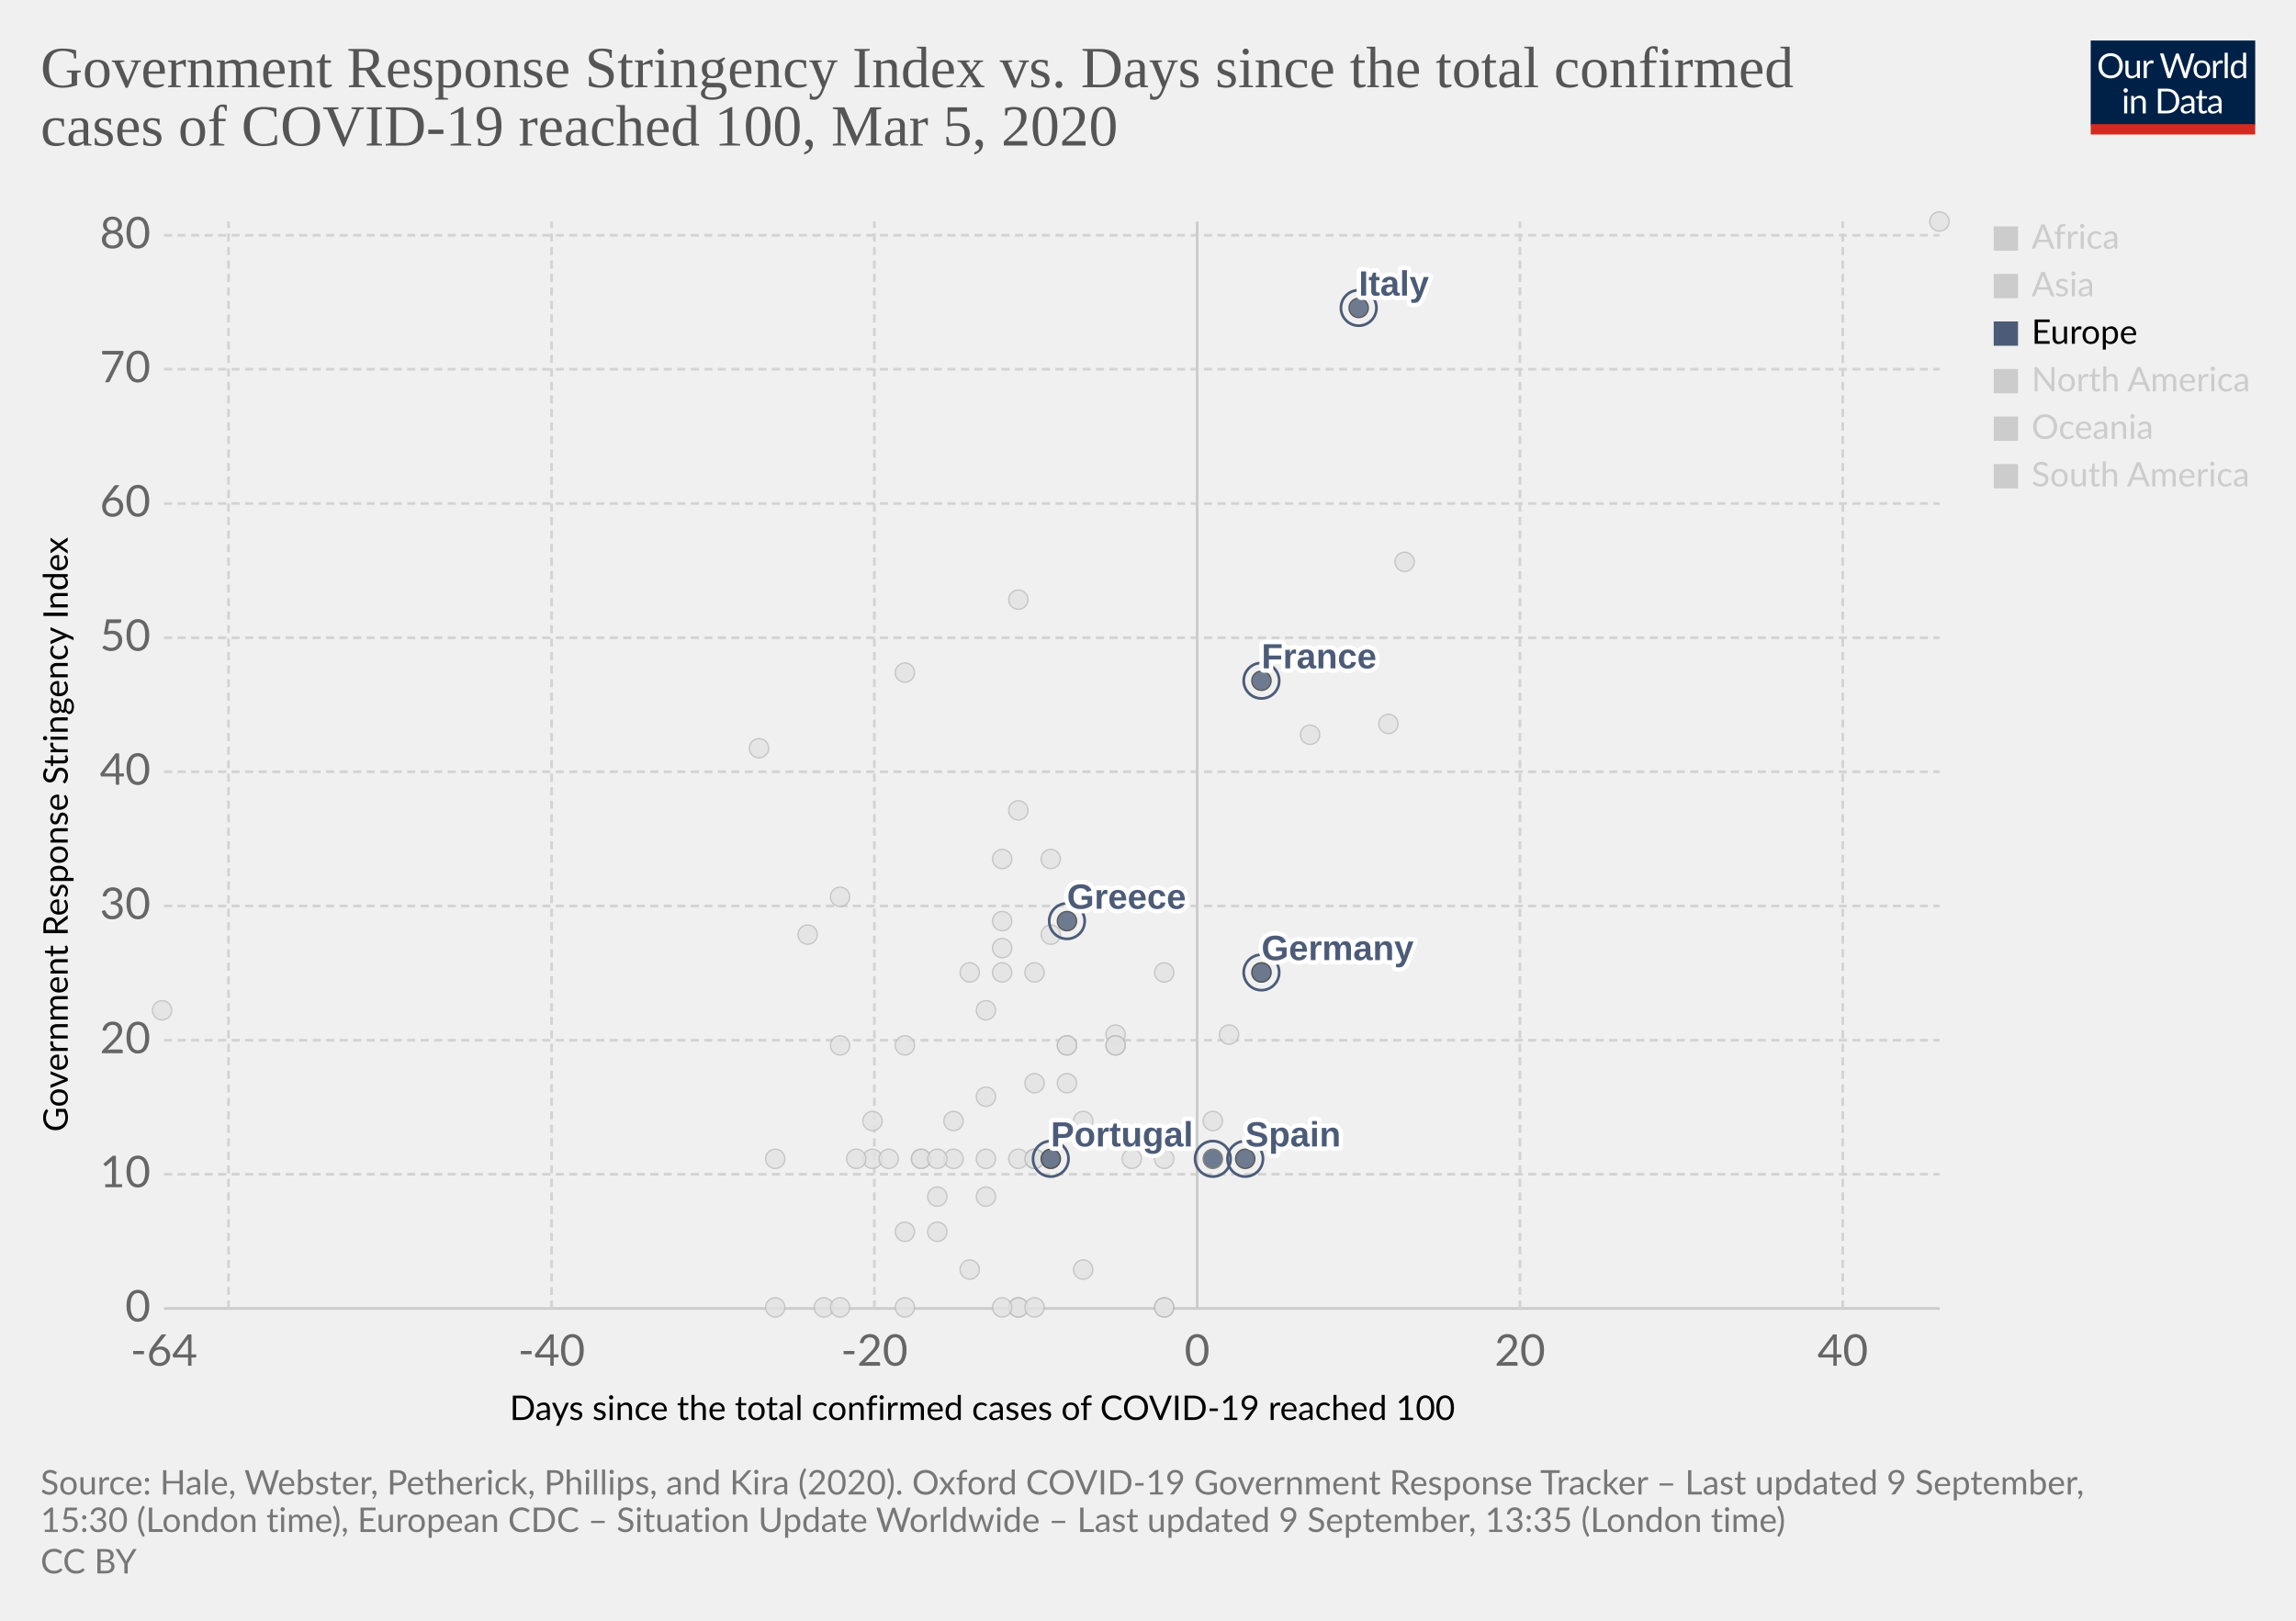
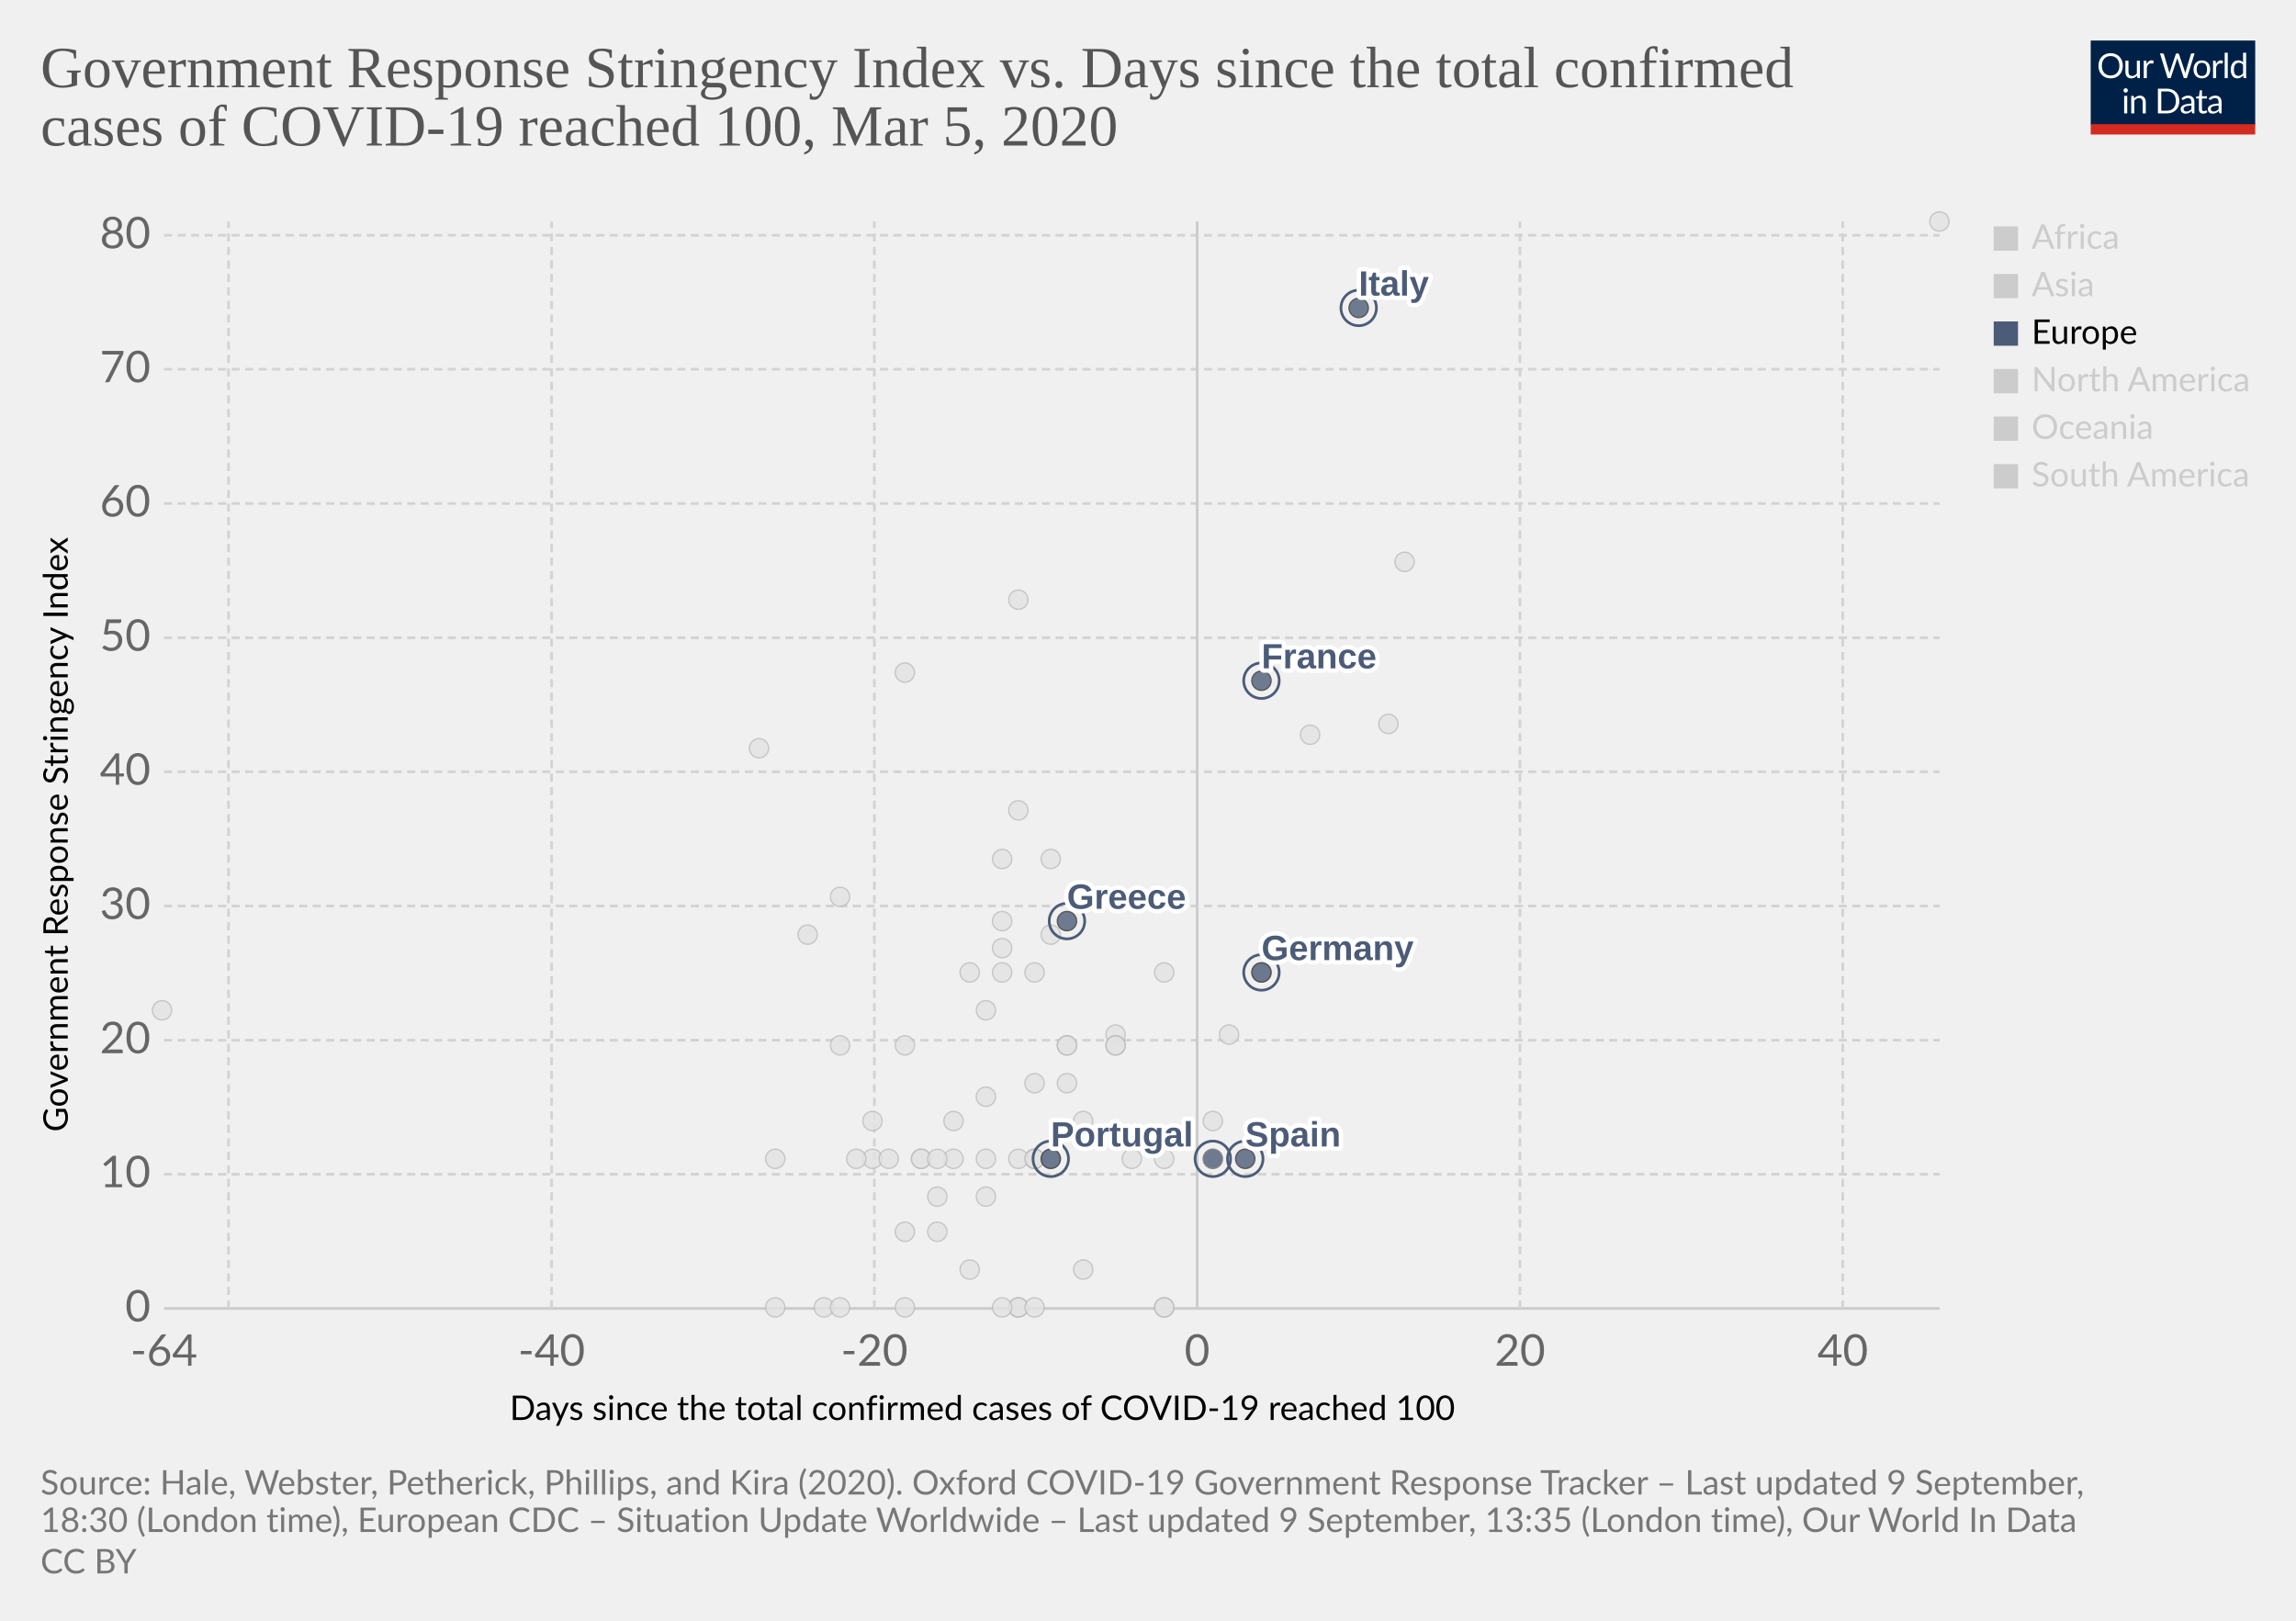
<svg xmlns="http://www.w3.org/2000/svg" version="1.1" style="background-color:#fff;-webkit-font-smoothing:antialiased" width="850" height="600" viewBox="0 0 850 600" font-family="Lato,'Helvetica Neue',Helvetica,Arial,sans-serif" font-size="18" text-rendering="optimizeLegibility">
  <g class="HeaderView">
    <g transform="matrix(.29 0 0 .29 774 15)">
      <svg width="210" height="120" viewBox="0 0 210 120" fill="none">
        <g clip-path="url(#clip0)">
          <path d="M0 0h210v107.89H0V0z" fill="#002147" />
          <path d="M40.98 32.25c0 2.36-.38 4.53-1.12 6.51a14.26 14.26 0 01-8.1 8.4c-1.9.78-4.02 1.17-6.34 1.17a16.6 16.6 0 01-6.33-1.17 14.31 14.31 0 01-8.08-8.4 18.29 18.29 0 01-1.12-6.51c0-2.36.38-4.53 1.12-6.5a14.32 14.32 0 018.07-8.44c1.92-.8 4.03-1.19 6.34-1.19 2.32 0 4.43.4 6.34 1.19 1.92.8 3.56 1.9 4.93 3.34a14.87 14.87 0 013.17 5.1 18.1 18.1 0 011.12 6.5zm-4.38 0c0-1.94-.26-3.68-.8-5.22a10.91 10.91 0 00-2.24-3.89 9.68 9.68 0 00-3.52-2.46 11.95 11.95 0 00-4.62-.86c-1.68 0-3.21.28-4.6.86a9.88 9.88 0 00-3.54 2.46 10.91 10.91 0 00-2.24 3.9c-.53 1.53-.8 3.27-.8 5.2 0 1.94.27 3.68.8 5.22a11.17 11.17 0 002.24 3.9 10.01 10.01 0 003.55 2.44c1.38.56 2.9.83 4.6.83 1.7 0 3.24-.27 4.61-.83a9.8 9.8 0 003.52-2.44 11.17 11.17 0 002.25-3.9c.53-1.54.8-3.28.8-5.21zm26.22-6.54V48H60.5c-.56 0-.9-.27-1.05-.81l-.31-2.4a12.45 12.45 0 01-3.26 2.6c-1.2.64-2.58.96-4.13.96-1.22 0-2.3-.2-3.24-.6a6.52 6.52 0 01-2.33-1.7 7.37 7.37 0 01-1.43-2.67c-.3-1.04-.46-2.2-.46-3.45V25.7h3.91v14.22c0 1.68.38 2.99 1.15 3.91.77.93 1.96 1.39 3.54 1.39 1.16 0 2.24-.27 3.23-.82a10.42 10.42 0 002.8-2.28V25.7h3.91zm8.61 4.47a9.94 9.94 0 012.6-3.56 5.64 5.64 0 013.76-1.3c.47 0 .92.05 1.34.15.44.1.83.27 1.17.49l-.3 2.92c-.09.37-.3.55-.66.55-.2 0-.5-.04-.9-.13a6.21 6.21 0 00-3.24.18c-.54.2-1.03.5-1.47.92-.42.4-.81.9-1.17 1.5-.33.58-.64 1.26-.92 2.02V48H67.7V25.71h2.25c.42 0 .72.08.88.25.16.16.27.44.33.83l.26 3.39zm61.16-13.7L122.75 48h-3.82l-7.99-24.05a21.95 21.95 0 01-.42-1.58 38.36 38.36 0 01-.44 1.58L102.05 48h-3.83L88.4 16.47h3.54c.38 0 .7.1.95.29.26.2.43.43.5.73l6.52 21.9c.1.4.2.83.28 1.28.1.46.2.94.29 1.46l.3-1.46c.12-.47.25-.9.38-1.27l7.41-21.91c.1-.25.26-.48.51-.69.27-.22.58-.33.95-.33h1.23c.38 0 .69.1.92.29.24.2.41.43.53.73l7.4 21.9a28.4 28.4 0 01.68 2.62 29.52 29.52 0 01.52-2.61l6.54-21.91c.07-.27.23-.5.48-.7.27-.21.58-.32.95-.32h3.32zm9.35 8.88c1.63 0 3.1.27 4.4.82a9.43 9.43 0 015.46 5.94c.5 1.4.74 2.98.74 4.73 0 1.76-.25 3.34-.74 4.75a9.43 9.43 0 01-5.46 5.92c-1.3.52-2.77.79-4.4.79-1.64 0-3.12-.27-4.44-.8a9.42 9.42 0 01-3.35-2.3c-.92-1-1.63-2.2-2.13-3.61-.49-1.41-.73-3-.73-4.75s.24-3.33.73-4.73c.5-1.43 1.2-2.64 2.13-3.63a9.4 9.4 0 013.35-2.31c1.32-.55 2.8-.82 4.44-.82zm0 19.89c2.2 0 3.84-.73 4.93-2.2 1.08-1.48 1.63-3.54 1.63-6.18 0-2.66-.55-4.72-1.63-6.2-1.09-1.49-2.73-2.23-4.93-2.23-1.12 0-2.09.2-2.93.57a5.7 5.7 0 00-2.06 1.65 7.5 7.5 0 00-1.24 2.67c-.26 1.04-.4 2.22-.4 3.54 0 2.64.55 4.7 1.64 6.18 1.1 1.47 2.76 2.2 4.99 2.2zm17.97-15.07a9.94 9.94 0 012.6-3.56 5.64 5.64 0 013.76-1.3c.47 0 .91.05 1.34.15.44.1.83.27 1.16.49l-.28 2.92c-.09.37-.31.55-.66.55-.2 0-.5-.04-.9-.13a6.2 6.2 0 00-3.24.18c-.54.2-1.03.5-1.47.92-.43.4-.82.9-1.17 1.5a13.1 13.1 0 00-.92 2.02V48h-3.94V25.71h2.24c.43 0 .72.08.88.25.17.16.28.44.33.83l.27 3.39zm15.04-14.59V48h-3.92V15.6h3.92zm19.55 15.43a6.22 6.22 0 00-2.38-2.05 6.7 6.7 0 00-2.86-.6c-2.07 0-3.66.75-4.77 2.23-1.12 1.48-1.68 3.6-1.68 6.33 0 1.46.13 2.7.38 3.74a7.29 7.29 0 001.1 2.56 4.35 4.35 0 001.78 1.45c.7.3 1.5.46 2.4.46 1.29 0 2.41-.3 3.36-.88a9.6 9.6 0 002.67-2.49V31.02zm3.91-15.43V48h-2.33c-.56 0-.9-.27-1.06-.81l-.35-2.71a12.13 12.13 0 01-3.25 2.77 8.28 8.28 0 01-4.23 1.06 7.31 7.31 0 01-6.14-2.9c-.73-.96-1.3-2.15-1.69-3.57a18.35 18.35 0 01.07-9.48 11.29 11.29 0 011.89-3.7 8.7 8.7 0 017.06-3.34 7.96 7.96 0 016.12 2.62V15.59h3.91zM46.61 70.71V93H42.7V70.71h3.91zm.84-7c0 .39-.08.75-.24 1.09a2.81 2.81 0 01-1.52 1.47 2.67 2.67 0 01-2.16 0 2.9 2.9 0 01-1.45-1.47 2.67 2.67 0 010-2.16c.15-.35.35-.65.6-.9.25-.27.53-.47.85-.62a2.67 2.67 0 012.16 0c.35.15.65.35.9.62.27.25.47.55.62.9.16.34.24.7.24 1.08zm7.97 10.24c.49-.54 1-1.04 1.54-1.48a9.85 9.85 0 013.66-1.84 8.96 8.96 0 015.43.35c.94.4 1.72.97 2.33 1.71a7.36 7.36 0 011.43 2.67c.32 1.04.49 2.19.49 3.45V93h-3.94V78.81c0-1.69-.4-3-1.17-3.92-.76-.93-1.93-1.4-3.5-1.4a6.6 6.6 0 00-3.25.83c-1 .56-1.92 1.31-2.77 2.27V93h-3.94V70.71h2.35c.56 0 .9.28 1.04.82l.3 2.42zm57.7 3.3c0 2.36-.37 4.5-1.11 6.44a14.3 14.3 0 01-3.17 4.98 14.1 14.1 0 01-4.93 3.2c-1.9.76-4.02 1.13-6.33 1.13H85.8V61.47h11.77c2.31 0 4.42.39 6.33 1.15a13.8 13.8 0 018.1 8.18 17.75 17.75 0 011.12 6.45zm-4.37 0c0-1.94-.26-3.67-.8-5.2a10.94 10.94 0 00-2.23-3.87 9.57 9.57 0 00-3.53-2.42 12.23 12.23 0 00-4.61-.83h-7.5v24.62h7.5c1.7 0 3.24-.28 4.61-.84a9.7 9.7 0 003.53-2.4 10.94 10.94 0 002.24-3.87c.53-1.53.8-3.26.8-5.2zm19.8 5.72c-1.8.06-3.34.2-4.62.44-1.26.22-2.3.51-3.1.88-.8.36-1.37.8-1.74 1.3-.35.5-.53 1.05-.53 1.67 0 .58.1 1.1.3 1.52a3 3 0 00.76 1.05c.34.27.73.46 1.17.6.45.11.94.17 1.45.17a7.28 7.28 0 003.5-.81 11.95 11.95 0 002.82-2.2v-4.62zm-12.65-9.11a12.73 12.73 0 013.98-2.66c1.43-.59 3-.88 4.73-.88 1.25 0 2.36.2 3.33.61a6.81 6.81 0 013.94 4.38c.33 1.04.5 2.19.5 3.43V93h-1.74a1.8 1.8 0 01-.88-.18c-.2-.13-.36-.38-.48-.74l-.44-2.12c-.59.55-1.16 1.03-1.72 1.46a9.48 9.48 0 01-3.74 1.7c-.69.15-1.46.23-2.3.23-.87 0-1.69-.12-2.45-.35a5.34 5.34 0 01-3.34-2.93 6.64 6.64 0 01-.49-2.64c0-.88.25-1.72.73-2.53a6.33 6.33 0 012.35-2.17c1.09-.63 2.5-1.15 4.25-1.54 1.75-.41 3.89-.65 6.42-.7v-1.75c0-1.73-.37-3.03-1.12-3.91-.75-.9-1.84-1.34-3.28-1.34-.97 0-1.78.12-2.44.37-.64.23-1.2.5-1.7.81l-1.23.82c-.33.23-.67.35-1 .35-.27 0-.5-.07-.69-.2a2.1 2.1 0 01-.48-.53l-.7-1.25zm27.67 19.5c-1.76 0-3.12-.5-4.07-1.48-.94-.98-1.41-2.4-1.41-4.25V74h-2.68a.9.9 0 01-.6-.2c-.16-.14-.24-.36-.24-.66v-1.56l3.65-.46.9-6.89a.9.9 0 01.29-.52.88.88 0 01.62-.22H142v7.67h6.44V74H142v13.38c0 .94.22 1.63.68 2.09.45.45 1.04.68 1.76.68a3.21 3.21 0 001.85-.53l.55-.35c.16-.12.3-.18.41-.18.2 0 .4.13.55.38l1.15 1.87a7.45 7.45 0 01-2.44 1.5c-.96.35-1.94.52-2.95.52zm19.68-10.4c-1.8.07-3.34.21-4.62.45-1.26.22-2.3.51-3.1.88-.8.36-1.37.8-1.74 1.3-.35.5-.53 1.05-.53 1.67 0 .58.1 1.1.3 1.52.18.42.44.77.76 1.05.34.27.73.46 1.17.6.45.11.94.17 1.45.17a7.3 7.3 0 003.5-.81 12.04 12.04 0 002.82-2.2v-4.62zm-12.65-9.1a12.72 12.72 0 013.99-2.66c1.42-.59 3-.88 4.72-.88 1.25 0 2.36.2 3.33.61a6.81 6.81 0 013.94 4.38c.33 1.04.5 2.19.5 3.43V93h-1.74a1.8 1.8 0 01-.88-.18c-.2-.13-.36-.38-.48-.74l-.44-2.12c-.59.55-1.16 1.03-1.72 1.46a9.48 9.48 0 01-3.74 1.7c-.69.15-1.46.23-2.3.23-.87 0-1.69-.12-2.45-.35a5.33 5.33 0 01-3.34-2.93 6.62 6.62 0 01-.49-2.64c0-.88.25-1.72.73-2.53a6.33 6.33 0 012.35-2.17c1.09-.63 2.5-1.15 4.25-1.54a31.2 31.2 0 016.42-.7v-1.75c0-1.73-.37-3.03-1.12-3.91-.75-.9-1.84-1.34-3.28-1.34-.97 0-1.78.12-2.44.37-.64.23-1.2.5-1.7.81-.46.3-.87.57-1.22.82-.34.23-.68.35-1.02.35-.26 0-.49-.07-.68-.2a1.88 1.88 0 01-.48-.53l-.7-1.25z" fill="#fff" />
          <path fill="#D42B21" d="M0 106.79h210V120H0z" />
        </g>
        <defs>
          <clipPath id="clip0">
            <path fill="#fff" d="M0 0h210v120H0z" />
          </clipPath>
        </defs>
      </svg>
    </g>
    <a href="https://ourworldindata.org/grapher/covid-stringency-vs-days-cases-reached-100?year=latest" target="_blank" font-family="&quot;Playfair Display&quot;,Georgia,&quot;Times New Roman&quot;,serif">
      <text font-size="21.6" x="15" y="32.3" fill="#555">
        <tspan x="15" y="32.28">Government Response Stringency Index vs. Days since the total confirmed</tspan>
        <tspan x="15" y="53.88">cases of COVID-19 reached 100, Mar 5, 2020</tspan>
      </text>
    </a>
  </g>
  <g class="ScatterPlot">
    <g class="DualAxisView">
      <g class="HorizontalAxis">
        <text font-size="12.6" x="188.7" y="525.7">
          <tspan x="188.7" y="525.68">Days since the total confirmed cases of COVID-19 reached 100</tspan>
        </text>
        <text x="60.7" y="505.6" fill="#666" text-anchor="middle" font-size="16.2">-64</text>
        <text x="204.2" y="505.6" fill="#666" text-anchor="middle" font-size="16.2">-40</text>
        <text x="323.7" y="505.6" fill="#666" text-anchor="middle" font-size="16.2">-20</text>
        <text x="443.2" y="505.6" fill="#666" text-anchor="middle" font-size="16.2">0</text>
        <text x="562.7" y="505.6" fill="#666" text-anchor="middle" font-size="16.2">20</text>
        <text x="682.2" y="505.6" fill="#666" text-anchor="middle" font-size="16.2">40</text>
      </g>
      <g class="VerticalAxis">
        <text font-size="12.6" x="-419" y="25.1" transform="rotate(-90)">
          <tspan x="-419" y="25.08">Government Response Stringency Index</tspan>
        </text>
        <text x="55.74" y="484.4" fill="#666" dominant-baseline="middle" text-anchor="end" font-size="16.2">0</text>
        <text x="55.74" y="434.7" fill="#666" dominant-baseline="middle" text-anchor="end" font-size="16.2">10</text>
        <text x="55.74" y="385.1" fill="#666" dominant-baseline="middle" text-anchor="end" font-size="16.2">20</text>
        <text x="55.74" y="335.4" fill="#666" dominant-baseline="middle" text-anchor="end" font-size="16.2">30</text>
        <text x="55.74" y="285.7" fill="#666" dominant-baseline="middle" text-anchor="end" font-size="16.2">40</text>
        <text x="55.74" y="236.1" fill="#666" dominant-baseline="middle" text-anchor="end" font-size="16.2">50</text>
        <text x="55.74" y="186.4" fill="#666" dominant-baseline="middle" text-anchor="end" font-size="16.2">60</text>
        <text x="55.74" y="136.7" fill="#666" dominant-baseline="middle" text-anchor="end" font-size="16.2">70</text>
        <text x="55.74" y="87.1" fill="#666" dominant-baseline="middle" text-anchor="end" font-size="16.2">80</text>
      </g>
      <g class="AxisGridLines horizontalLines">
        <path stroke="#ccc" d="M60.74 484.4h657.35" />
        <path stroke="#d3d3d3" stroke-dasharray="3,2" d="M60.74 434.7h657.35M60.74 385.1h657.35M60.74 335.4h657.35M60.74 285.7h657.35M60.74 236.1h657.35M60.74 186.4h657.35M60.74 136.7h657.35M60.74 87.1h657.35" />
      </g>
      <g class="AxisGridLines verticalLines">
        <path stroke="#d3d3d3" stroke-dasharray="3,2" d="M84.6 484.4V82M204.2 484.4V82M323.7 484.4V82" />
        <path stroke="#ccc" d="M443.2 484.4V82" />
        <path stroke="#d3d3d3" stroke-dasharray="3,2" d="M562.7 484.4V82M682.2 484.4V82" />
      </g>
    </g>
    <g class="PointsWithLabels clickable" clip-path="url(#a)" font-family="Arial, sans-serif">
      <path fill="rgba(255,255,255,0)" d="M60.74 82h657.35v402.4H60.74z" />
      <defs>
        <clipPath id="a">
          <path d="M50.74 72h677.35v422.4H50.74z" />
        </clipPath>
      </defs>
      <g class="key-Singapore_0">
        <circle cx="467" cy="360" r="3.57" fill="#e2e2e2" opacity=".8" stroke="#bbb" stroke-width=".5" />
      </g>
      <g class="key-South-Korea_0">
        <circle cx="520" cy="208" r="3.57" fill="#e2e2e2" opacity=".8" stroke="#bbb" stroke-width=".5" />
      </g>
      <g class="key-Sri-Lanka_0">
        <circle cx="323" cy="429" r="3.57" fill="#e2e2e2" opacity=".8" stroke="#bbb" stroke-width=".5" />
      </g>
      <g class="key-Sweden_0">
        <circle cx="431" cy="484" r="3.57" fill="#e2e2e2" opacity=".8" stroke="#bbb" stroke-width=".5" />
      </g>
      <g class="key-Switzerland_0">
        <circle cx="431" cy="360" r="3.57" fill="#e2e2e2" opacity=".8" stroke="#bbb" stroke-width=".5" />
      </g>
      <g class="key-Taiwan_0">
        <circle cx="359" cy="360" r="3.57" fill="#e2e2e2" opacity=".8" stroke="#bbb" stroke-width=".5" />
      </g>
      <g class="key-Thailand_0">
        <circle cx="377" cy="484" r="3.57" fill="#e2e2e2" opacity=".8" stroke="#bbb" stroke-width=".5" />
      </g>
      <g class="key-United-Arab-Emirates_0">
        <circle cx="365" cy="406" r="3.57" fill="#e2e2e2" opacity=".8" stroke="#bbb" stroke-width=".5" />
      </g>
      <g class="key-United-States_0">
        <circle cx="455" cy="383" r="3.57" fill="#e2e2e2" opacity=".8" stroke="#bbb" stroke-width=".5" />
      </g>
      <g class="key-Cambodia_0">
        <circle cx="305" cy="484" r="3.57" fill="#e2e2e2" opacity=".8" stroke="#bbb" stroke-width=".5" />
      </g>
      <g class="key-Canada_0">
        <circle cx="401" cy="470" r="3.57" fill="#e2e2e2" opacity=".8" stroke="#bbb" stroke-width=".5" />
      </g>
      <g class="key-China_0">
        <circle cx="718" cy="82" r="3.57" fill="#e2e2e2" opacity=".8" stroke="#bbb" stroke-width=".5" />
      </g>
      <g class="key-Croatia_0">
        <circle cx="353" cy="415" r="3.57" fill="#e2e2e2" opacity=".8" stroke="#bbb" stroke-width=".5" />
      </g>
      <g class="key-Czech-Republic_0">
        <circle cx="395" cy="387" r="3.57" fill="#e2e2e2" opacity=".8" stroke="#bbb" stroke-width=".5" />
      </g>
      <g class="key-Denmark_0">
        <circle cx="413" cy="383" r="3.57" fill="#e2e2e2" opacity=".8" stroke="#bbb" stroke-width=".5" />
      </g>
      <g class="key-Dominican-Republic_0">
        <circle cx="341" cy="429" r="3.57" fill="#e2e2e2" opacity=".8" stroke="#bbb" stroke-width=".5" />
      </g>
      <g class="key-Ecuador_0">
        <circle cx="365" cy="443" r="3.57" fill="#e2e2e2" opacity=".8" stroke="#bbb" stroke-width=".5" />
      </g>
      <g class="key-Egypt_0">
        <circle cx="377" cy="484" r="3.57" fill="#e2e2e2" opacity=".8" stroke="#bbb" stroke-width=".5" />
      </g>
      <g class="key-Estonia_0">
        <circle cx="383" cy="484" r="3.57" fill="#e2e2e2" opacity=".8" stroke="#bbb" stroke-width=".5" />
      </g>
      <g class="key-Afghanistan_0">
        <circle cx="299" cy="346" r="3.57" fill="#e2e2e2" opacity=".8" stroke="#bbb" stroke-width=".5" />
      </g>
      <g class="key-Algeria_0">
        <circle cx="347" cy="456" r="3.57" fill="#e2e2e2" opacity=".8" stroke="#bbb" stroke-width=".5" />
      </g>
      <g class="key-Australia_0">
        <circle cx="413" cy="387" r="3.57" fill="#e2e2e2" opacity=".8" stroke="#bbb" stroke-width=".5" />
      </g>
      <g class="key-Austria_0">
        <circle cx="419" cy="429" r="3.57" fill="#e2e2e2" opacity=".8" stroke="#bbb" stroke-width=".5" />
      </g>
      <g class="key-Azerbaijan_0">
        <circle cx="311" cy="332" r="3.57" fill="#e2e2e2" opacity=".8" stroke="#bbb" stroke-width=".5" />
      </g>
      <g class="key-Bahrain_0">
        <circle cx="413" cy="332" r="3.57" fill="#e2e2e2" opacity=".8" stroke="#bbb" stroke-width=".5" />
      </g>
      <g class="key-Belarus_0">
        <circle cx="287" cy="484" r="3.57" fill="#e2e2e2" opacity=".8" stroke="#bbb" stroke-width=".5" />
      </g>
      <g class="key-Belgium_0">
        <circle cx="449" cy="415" r="3.57" fill="#e2e2e2" opacity=".8" stroke="#bbb" stroke-width=".5" />
      </g>
      <g class="key-Brazil_0">
        <circle cx="383" cy="429" r="3.57" fill="#e2e2e2" opacity=".8" stroke="#bbb" stroke-width=".5" />
      </g>
      <g class="key-Nepal_0">
        <circle cx="60" cy="374" r="3.57" fill="#e2e2e2" opacity=".8" stroke="#bbb" stroke-width=".5" />
      </g>
      <g class="key-Netherlands_0">
        <circle cx="431" cy="484" r="3.57" fill="#e2e2e2" opacity=".8" stroke="#bbb" stroke-width=".5" />
      </g>
      <g class="key-New-Zealand_0">
        <circle cx="335" cy="387" r="3.57" fill="#e2e2e2" opacity=".8" stroke="#bbb" stroke-width=".5" />
      </g>
      <g class="key-Nigeria_0">
        <circle cx="287" cy="429" r="3.57" fill="#e2e2e2" opacity=".8" stroke="#bbb" stroke-width=".5" />
      </g>
      <g class="key-Norway_0">
        <circle cx="431" cy="429" r="3.57" fill="#e2e2e2" opacity=".8" stroke="#bbb" stroke-width=".5" />
      </g>
      <g class="key-Oman_0">
        <circle cx="311" cy="387" r="3.57" fill="#e2e2e2" opacity=".8" stroke="#bbb" stroke-width=".5" />
      </g>
      <g class="key-Pakistan_0">
        <circle cx="371" cy="341" r="3.57" fill="#e2e2e2" opacity=".8" stroke="#bbb" stroke-width=".5" />
      </g>
      <g class="key-Philippines_0">
        <circle cx="383" cy="360" r="3.57" fill="#e2e2e2" opacity=".8" stroke="#bbb" stroke-width=".5" />
      </g>
      <g class="key-Qatar_0">
        <circle cx="401" cy="415" r="3.57" fill="#e2e2e2" opacity=".8" stroke="#bbb" stroke-width=".5" />
      </g>
      <g class="key-Romania_0">
        <circle cx="383" cy="401" r="3.57" fill="#e2e2e2" opacity=".8" stroke="#bbb" stroke-width=".5" />
      </g>
      <g class="key-Russia_0">
        <circle cx="365" cy="374" r="3.57" fill="#e2e2e2" opacity=".8" stroke="#bbb" stroke-width=".5" />
      </g>
      <g class="key-San-Marino_0">
        <circle cx="371" cy="318" r="3.57" fill="#e2e2e2" opacity=".8" stroke="#bbb" stroke-width=".5" />
      </g>
      <g class="key-Finland_0">
        <circle cx="395" cy="387" r="3.57" fill="#e2e2e2" opacity=".8" stroke="#bbb" stroke-width=".5" />
      </g>
      <g class="key-Georgia_0">
        <circle cx="281" cy="277" r="3.57" fill="#e2e2e2" opacity=".8" stroke="#bbb" stroke-width=".5" />
      </g>
      <g class="key-Iceland_0">
        <circle cx="395" cy="401" r="3.57" fill="#e2e2e2" opacity=".8" stroke="#bbb" stroke-width=".5" />
      </g>
      <g class="key-India_0">
        <circle cx="371" cy="351" r="3.57" fill="#e2e2e2" opacity=".8" stroke="#bbb" stroke-width=".5" />
      </g>
      <g class="key-Indonesia_0">
        <circle cx="377" cy="300" r="3.57" fill="#e2e2e2" opacity=".8" stroke="#bbb" stroke-width=".5" />
      </g>
      <g class="key-Iran_0">
        <circle cx="485" cy="272" r="3.57" fill="#e2e2e2" opacity=".8" stroke="#bbb" stroke-width=".5" />
      </g>
      <g class="key-Iraq_0">
        <circle cx="377" cy="222" r="3.57" fill="#e2e2e2" opacity=".8" stroke="#bbb" stroke-width=".5" />
      </g>
      <g class="key-Ireland_0">
        <circle cx="383" cy="429" r="3.57" fill="#e2e2e2" opacity=".8" stroke="#bbb" stroke-width=".5" />
      </g>
      <g class="key-Israel_0">
        <circle cx="389" cy="318" r="3.57" fill="#e2e2e2" opacity=".8" stroke="#bbb" stroke-width=".5" />
      </g>
      <g class="key-Japan_0">
        <circle cx="514" cy="268" r="3.57" fill="#e2e2e2" opacity=".8" stroke="#bbb" stroke-width=".5" />
      </g>
      <g class="key-Kuwait_0">
        <circle cx="389" cy="346" r="3.57" fill="#e2e2e2" opacity=".8" stroke="#bbb" stroke-width=".5" />
      </g>
      <g class="key-Lebanon_0">
        <circle cx="371" cy="360" r="3.57" fill="#e2e2e2" opacity=".8" stroke="#bbb" stroke-width=".5" />
      </g>
      <g class="key-Lithuania_0">
        <circle cx="341" cy="429" r="3.57" fill="#e2e2e2" opacity=".8" stroke="#bbb" stroke-width=".5" />
      </g>
      <g class="key-Luxembourg_0">
        <circle cx="365" cy="429" r="3.57" fill="#e2e2e2" opacity=".8" stroke="#bbb" stroke-width=".5" />
      </g>
      <g class="key-Malaysia_0">
        <circle cx="413" cy="387" r="3.57" fill="#e2e2e2" opacity=".8" stroke="#bbb" stroke-width=".5" />
      </g>
      <g class="key-Mexico_0">
        <circle cx="359" cy="470" r="3.57" fill="#e2e2e2" opacity=".8" stroke="#bbb" stroke-width=".5" />
      </g>
      <g class="key-Vietnam_0">
        <circle cx="335" cy="249" r="3.57" fill="#e2e2e2" opacity=".8" stroke="#bbb" stroke-width=".5" />
      </g>
      <g class="key-Argentina_0">
        <circle cx="353" cy="429" r="3.57" fill="#e2e2e2" opacity=".8" stroke="#bbb" stroke-width=".5" />
      </g>
      <g class="key-Chile_0">
        <circle cx="371" cy="484" r="3.57" fill="#e2e2e2" opacity=".8" stroke="#bbb" stroke-width=".5" />
      </g>
      <g class="key-Hungary_0">
        <circle cx="347" cy="429" r="3.57" fill="#e2e2e2" opacity=".8" stroke="#bbb" stroke-width=".5" />
      </g>
      <g class="key-Jordan_0">
        <circle cx="329" cy="429" r="3.57" fill="#e2e2e2" opacity=".8" stroke="#bbb" stroke-width=".5" />
      </g>
      <g class="key-Andorra_0">
        <circle cx="335" cy="484" r="3.57" fill="#e2e2e2" opacity=".8" stroke="#bbb" stroke-width=".5" />
      </g>
      <g class="key-Latvia_0">
        <circle cx="347" cy="443" r="3.57" fill="#e2e2e2" opacity=".8" stroke="#bbb" stroke-width=".5" />
      </g>
      <g class="key-Morocco_0">
        <circle cx="335" cy="456" r="3.57" fill="#e2e2e2" opacity=".8" stroke="#bbb" stroke-width=".5" />
      </g>
      <g class="key-Saudi-Arabia_0">
        <circle cx="377" cy="429" r="3.57" fill="#e2e2e2" opacity=".8" stroke="#bbb" stroke-width=".5" />
      </g>
      <g class="key-Senegal_0">
        <circle cx="311" cy="484" r="3.57" fill="#e2e2e2" opacity=".8" stroke="#bbb" stroke-width=".5" />
      </g>
      <g class="key-Tunisia_0">
        <circle cx="323" cy="415" r="3.57" fill="#e2e2e2" opacity=".8" stroke="#bbb" stroke-width=".5" />
      </g>
      <g class="key-Ukraine_0">
        <circle cx="317" cy="429" r="3.57" fill="#e2e2e2" opacity=".8" stroke="#bbb" stroke-width=".5" />
      </g>
      <g class="key-Poland_0">
        <circle cx="383" cy="429" r="3.57" fill="#e2e2e2" opacity=".8" stroke="#bbb" stroke-width=".5" />
      </g>
      <g class="key-Slovenia_0">
        <circle cx="389" cy="429" r="3.57" fill="#e2e2e2" opacity=".8" stroke="#bbb" stroke-width=".5" />
      </g>
      <g class="key-Spain_0">
        <circle cx="461" cy="429" fill="none" stroke="#4C5C78" r="6.57" />
        <circle cx="461" cy="429" r="3.57" fill="#4C5C78" opacity=".8" stroke="#333" stroke-width=".5" />
      </g>
      <g class="key-United-Kingdom_0">
        <circle cx="449" cy="429" fill="none" stroke="#4C5C78" r="6.57" />
        <circle cx="449" cy="429" r="3.57" fill="#4C5C78" opacity=".8" stroke="#666" stroke-width=".5" />
      </g>
      <g class="key-France_0">
        <circle cx="467" cy="252" fill="none" stroke="#4C5C78" r="6.57" />
        <circle cx="467" cy="252" r="3.57" fill="#4C5C78" opacity=".8" stroke="#333" stroke-width=".5" />
      </g>
      <g class="key-Germany_0">
        <circle cx="467" cy="360" fill="none" stroke="#4C5C78" r="6.57" />
        <circle cx="467" cy="360" r="3.57" fill="#4C5C78" opacity=".8" stroke="#333" stroke-width=".5" />
      </g>
      <g class="key-Greece_0">
        <circle cx="395" cy="341" fill="none" stroke="#4C5C78" r="6.57" />
        <circle cx="395" cy="341" r="3.57" fill="#4C5C78" opacity=".8" stroke="#333" stroke-width=".5" />
      </g>
      <g class="key-Italy_0">
        <circle cx="503" cy="114" fill="none" stroke="#4C5C78" r="6.57" />
        <circle cx="503" cy="114" r="3.57" fill="#4C5C78" opacity=".8" stroke="#333" stroke-width=".5" />
      </g>
      <g class="key-Portugal_0">
        <circle cx="389" cy="429" fill="none" stroke="#4C5C78" r="6.57" />
        <circle cx="389" cy="429" r="3.57" fill="#4C5C78" opacity=".8" stroke="#333" stroke-width=".5" />
      </g>
      <text x="461" y="424.43" font-size="13" font-family="Arial, sans-serif" font-weight="700" fill="#fff" stroke="#fff" stroke-linecap="round" stroke-linejoin="round" stroke-width=".25em">Spain</text>
      <text x="461" y="424.43" font-size="13" font-family="Arial, sans-serif" font-weight="700" fill="#4C5C78">Spain</text>
      <text x="467" y="247.43" font-size="13" font-family="Arial, sans-serif" font-weight="700" fill="#fff" stroke="#fff" stroke-linecap="round" stroke-linejoin="round" stroke-width=".25em">France</text>
      <text x="467" y="247.43" font-size="13" font-family="Arial, sans-serif" font-weight="700" fill="#4C5C78">France</text>
      <text x="467" y="355.43" font-size="13" font-family="Arial, sans-serif" font-weight="700" fill="#fff" stroke="#fff" stroke-linecap="round" stroke-linejoin="round" stroke-width=".25em">Germany</text>
      <text x="467" y="355.43" font-size="13" font-family="Arial, sans-serif" font-weight="700" fill="#4C5C78">Germany</text>
      <text x="395" y="336.43" font-size="13" font-family="Arial, sans-serif" font-weight="700" fill="#fff" stroke="#fff" stroke-linecap="round" stroke-linejoin="round" stroke-width=".25em">Greece</text>
      <text x="395" y="336.43" font-size="13" font-family="Arial, sans-serif" font-weight="700" fill="#4C5C78">Greece</text>
      <text x="503" y="109.43" font-size="13" font-family="Arial, sans-serif" font-weight="700" fill="#fff" stroke="#fff" stroke-linecap="round" stroke-linejoin="round" stroke-width=".25em">Italy</text>
      <text x="503" y="109.43" font-size="13" font-family="Arial, sans-serif" font-weight="700" fill="#4C5C78">Italy</text>
      <text x="389" y="424.43" font-size="13" font-family="Arial, sans-serif" font-weight="700" fill="#fff" stroke="#fff" stroke-linecap="round" stroke-linejoin="round" stroke-width=".25em">Portugal</text>
      <text x="389" y="424.43" font-size="13" font-family="Arial, sans-serif" font-weight="700" fill="#4C5C78">Portugal</text>
    </g>
    <g class="ScatterColorLegend clickable" cursor="pointer">
      <g class="legendMark" fill="#ccc">
        <path d="M738.09 83.8h9v9h-9z" />
        <text font-size="12.6" x="752.1" y="92.1">
          <tspan x="752.09" y="92.08">Africa</tspan>
        </text>
      </g>
      <g class="legendMark" fill="#ccc">
        <path d="M738.09 101.4h9v9h-9z" />
        <text font-size="12.6" x="752.1" y="109.7">
          <tspan x="752.09" y="109.68">Asia</tspan>
        </text>
      </g>
      <g class="legendMark">
        <path fill="#4C5C78" d="M738.09 119h9v9h-9z" />
        <text font-size="12.6" x="752.1" y="127.3">
          <tspan x="752.09" y="127.28">Europe</tspan>
        </text>
      </g>
      <g class="legendMark" fill="#ccc">
        <path d="M738.09 136.6h9v9h-9z" />
        <text font-size="12.6" x="752.1" y="144.9">
          <tspan x="752.09" y="144.88">North America</tspan>
        </text>
      </g>
      <g class="legendMark" fill="#ccc">
        <path d="M738.09 154.2h9v9h-9z" />
        <text font-size="12.6" x="752.1" y="162.5">
          <tspan x="752.09" y="162.48">Oceania</tspan>
        </text>
      </g>
      <g class="legendMark" fill="#ccc">
        <path d="M738.09 171.8h9v9h-9z" />
        <text font-size="12.6" x="752.1" y="180.1">
          <tspan x="752.09" y="180.08">South America</tspan>
        </text>
      </g>
    </g>
  </g>
  <g class="SourcesFooter" fill="#777">
    <g class="clickable" fill="#777">
      <text font-size="12.6" x="15" y="553.3">
        <tspan x="15" y="553.28">Source: Hale, Webster, Petherick, Phillips, and Kira (2020). Oxford COVID-19 Government Response Tracker – Last updated 9 September,</tspan>
-         <tspan x="15" y="567.14">15:30 (London time), European CDC – Situation Update Worldwide – Last updated 9 September, 13:35 (London time)</tspan>
+         <tspan x="15" y="567.14">18:30 (London time), European CDC – Situation Update Worldwide – Last updated 9 September, 13:35 (London time), Our World In Data</tspan>
      </text>
    </g>
    <text font-size="12.6" x="15" y="582.5">
      <tspan x="15" y="582.48">
        <a class="cclogo" href="http://creativecommons.org/licenses/by/4.0/deed.en_US" target="_blank" fill="#777">CC BY</a>
      </tspan>
    </text>
  </g>
</svg>
